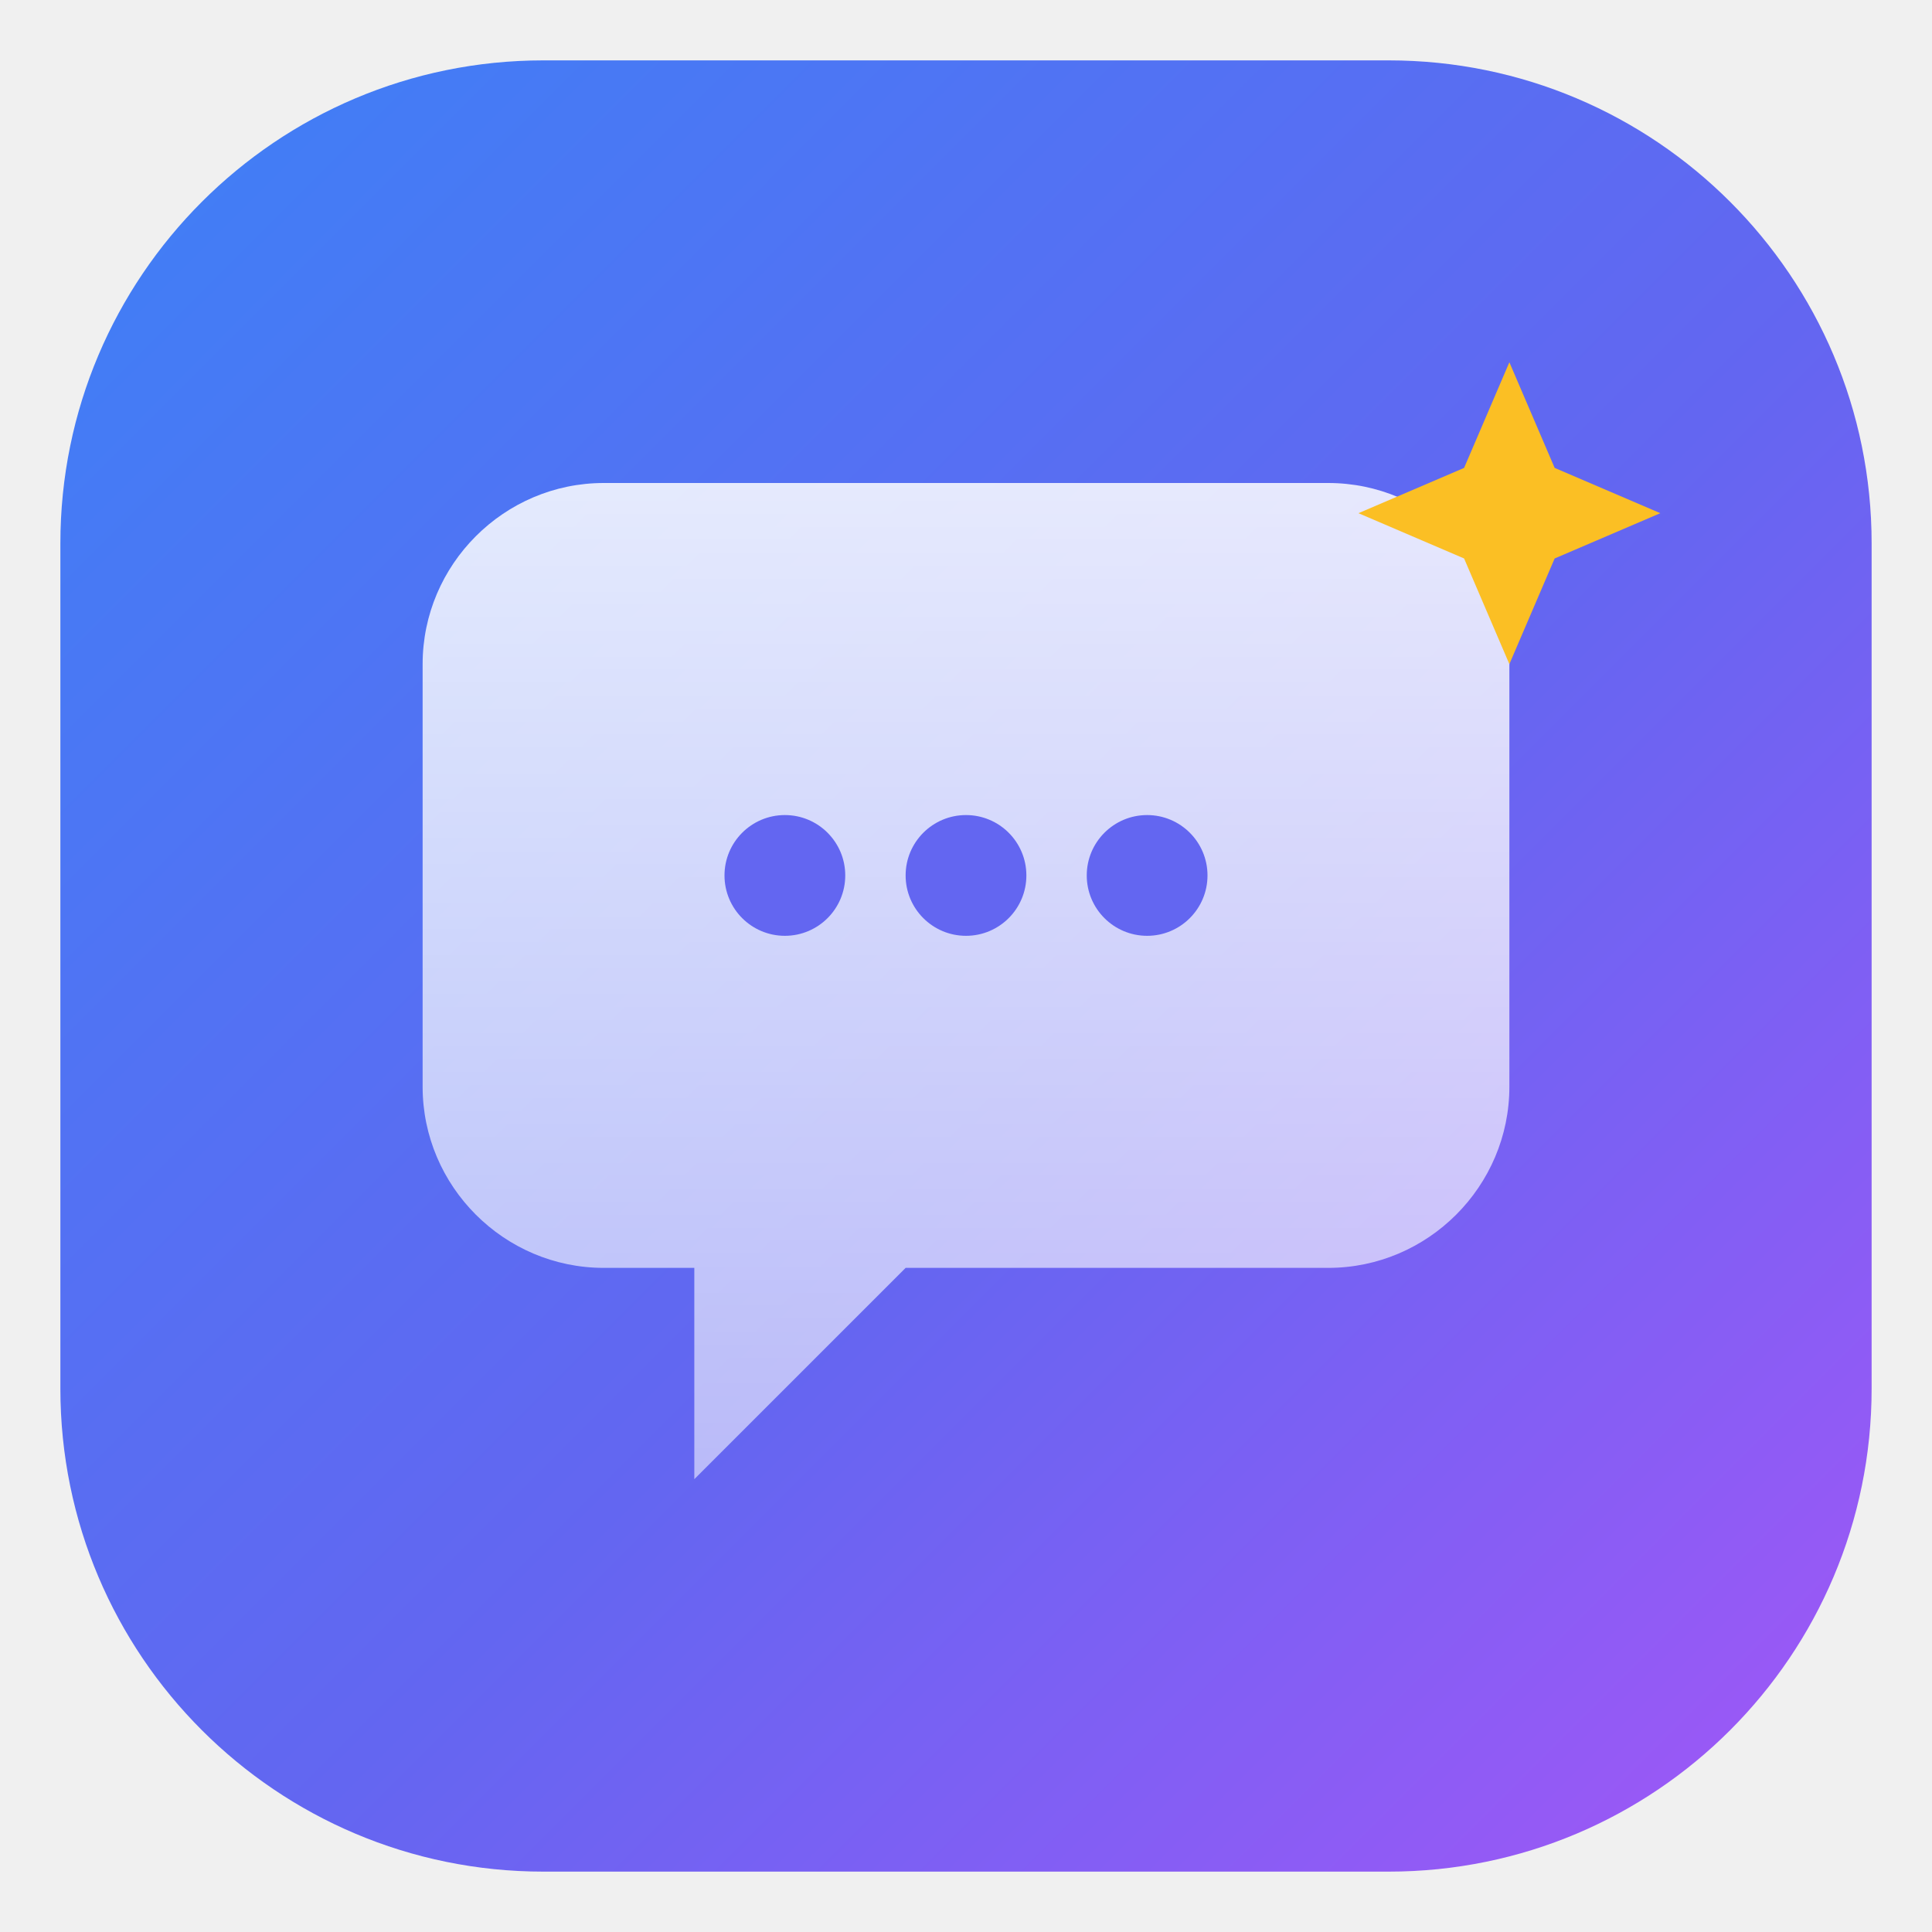
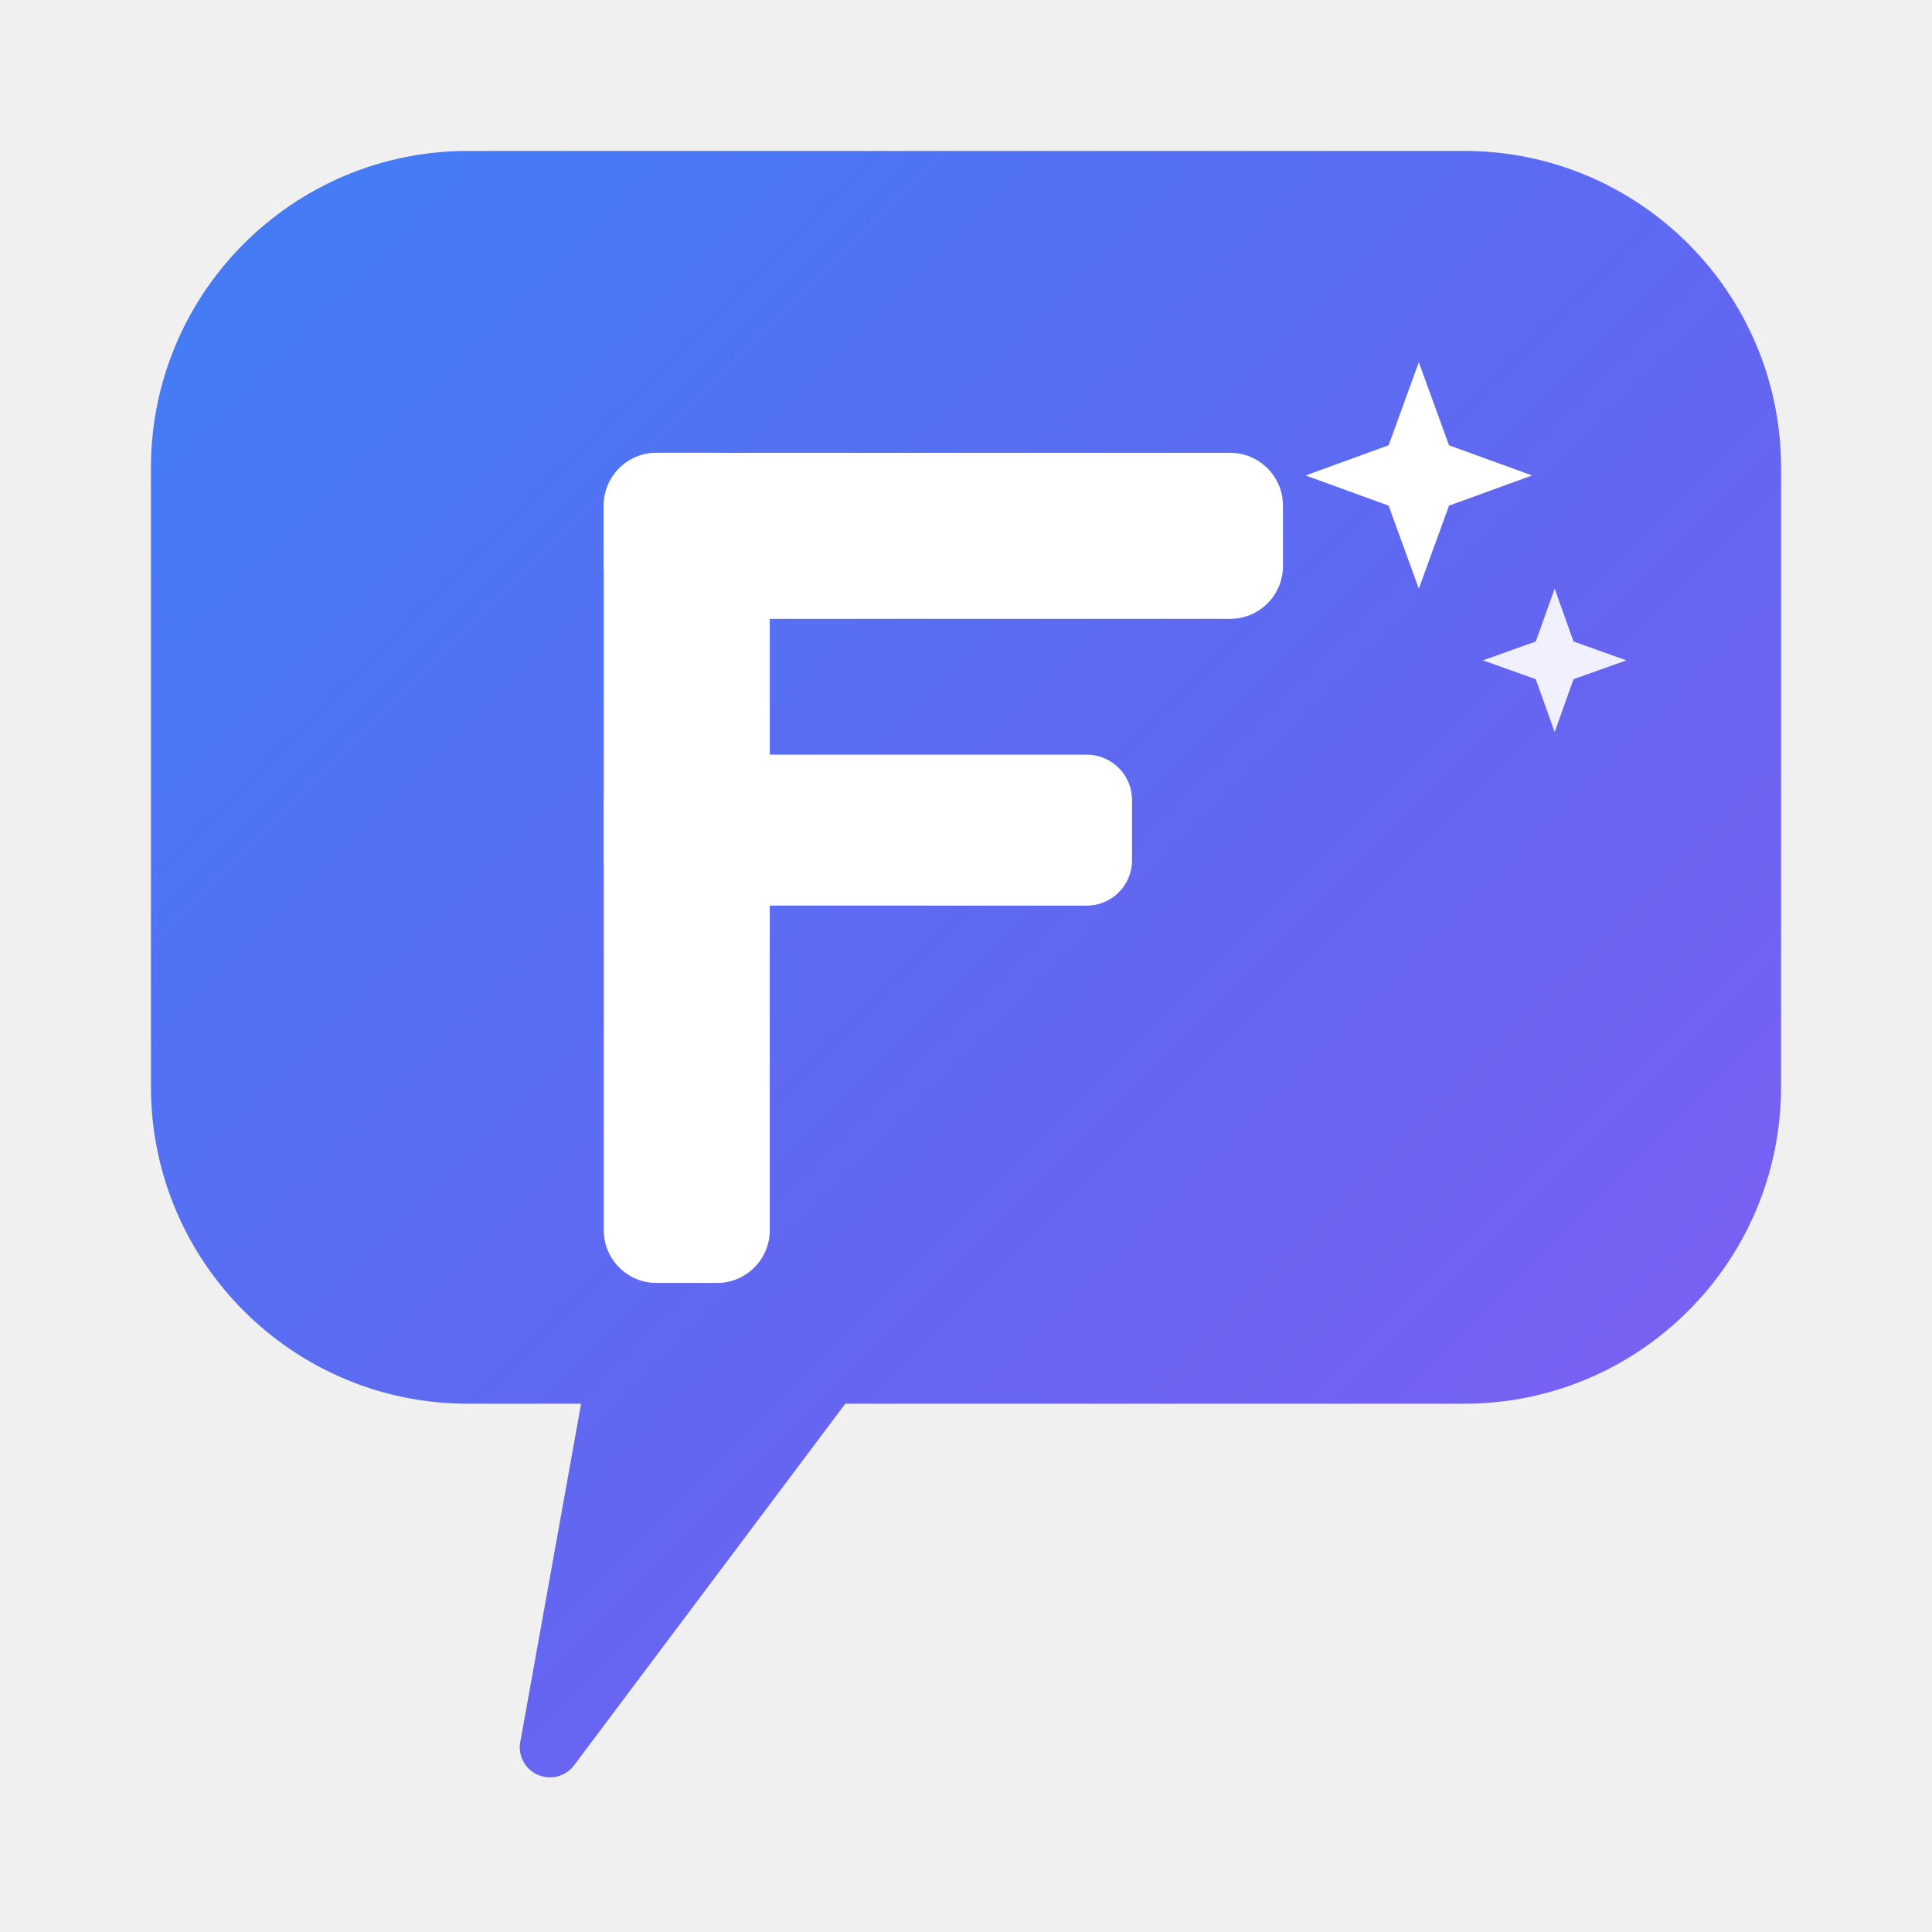
- <svg xmlns="http://www.w3.org/2000/svg" viewBox="0 0 64 64" width="64" height="64">
+ <svg xmlns="http://www.w3.org/2000/svg" viewBox="0 0 512 512" width="512" height="512">
  <defs>
-     <linearGradient id="g" x1="0" y1="0" x2="64" y2="64" gradientUnits="userSpaceOnUse">
+     <linearGradient id="bg" x1="0" y1="0" x2="512" y2="512" gradientUnits="userSpaceOnUse">
      <stop offset="0" stop-color="#3B82F6" />
      <stop offset="0.55" stop-color="#6366F1" />
-       <stop offset="1" stop-color="#A855F7" />
-     </linearGradient>
-     <linearGradient id="g2" x1="0" y1="0" x2="0" y2="1">
-       <stop offset="0" stop-color="#ffffff" stop-opacity="0.85" />
-       <stop offset="1" stop-color="#ffffff" stop-opacity="0.55" />
+       <stop offset="1" stop-color="#8B5CF6" />
    </linearGradient>
  </defs>
-   <rect x="2" y="2" width="60" height="60" rx="16" fill="url(#g)" />
-   <path d="M14 22c0-3.3 2.7-6 6-6h24c3.3 0 6 2.7 6 6v14c0 3.3-2.7 6-6 6H30l-7 7v-7h-3c-3.3 0-6-2.7-6-6V22z" fill="url(#g2)" />
-   <circle cx="26" cy="29" r="2" fill="#6366F1" />
-   <circle cx="32" cy="29" r="2" fill="#6366F1" />
-   <circle cx="38" cy="29" r="2" fill="#6366F1" />
-   <path d="M50 12l1.5 3.5L55 17l-3.5 1.5L50 22l-1.5-3.5L45 17l3.5-1.5z" fill="#FBBF24" />
+   <path d="M124 40 H388 a84 84 0 0 1 84 84 V288 a84 84 0 0 1 -84 84 H224 l-72 96 a8 8 0 0 1 -14 -7 l16 -89 H124 a84 84 0 0 1 -84 -84 V124 a84 84 0 0 1 84 -84 z" fill="url(#bg)" />
+   <g fill="#FFFFFF">
+     <rect x="160" y="120" width="180" height="44" rx="14" />
+     <rect x="160" y="120" width="44" height="220" rx="14" />
+     <rect x="160" y="200" width="140" height="40" rx="12" />
+   </g>
+   <g fill="#FFFFFF">
+     <path d="M376 96 l8 22 22 8 -22 8 -8 22 -8 -22 -22 -8 22 -8 z" />
+     <path d="M412 156 l5 14 14 5 -14 5 -5 14 -5 -14 -14 -5 14 -5 z" opacity="0.9" />
+   </g>
</svg>
